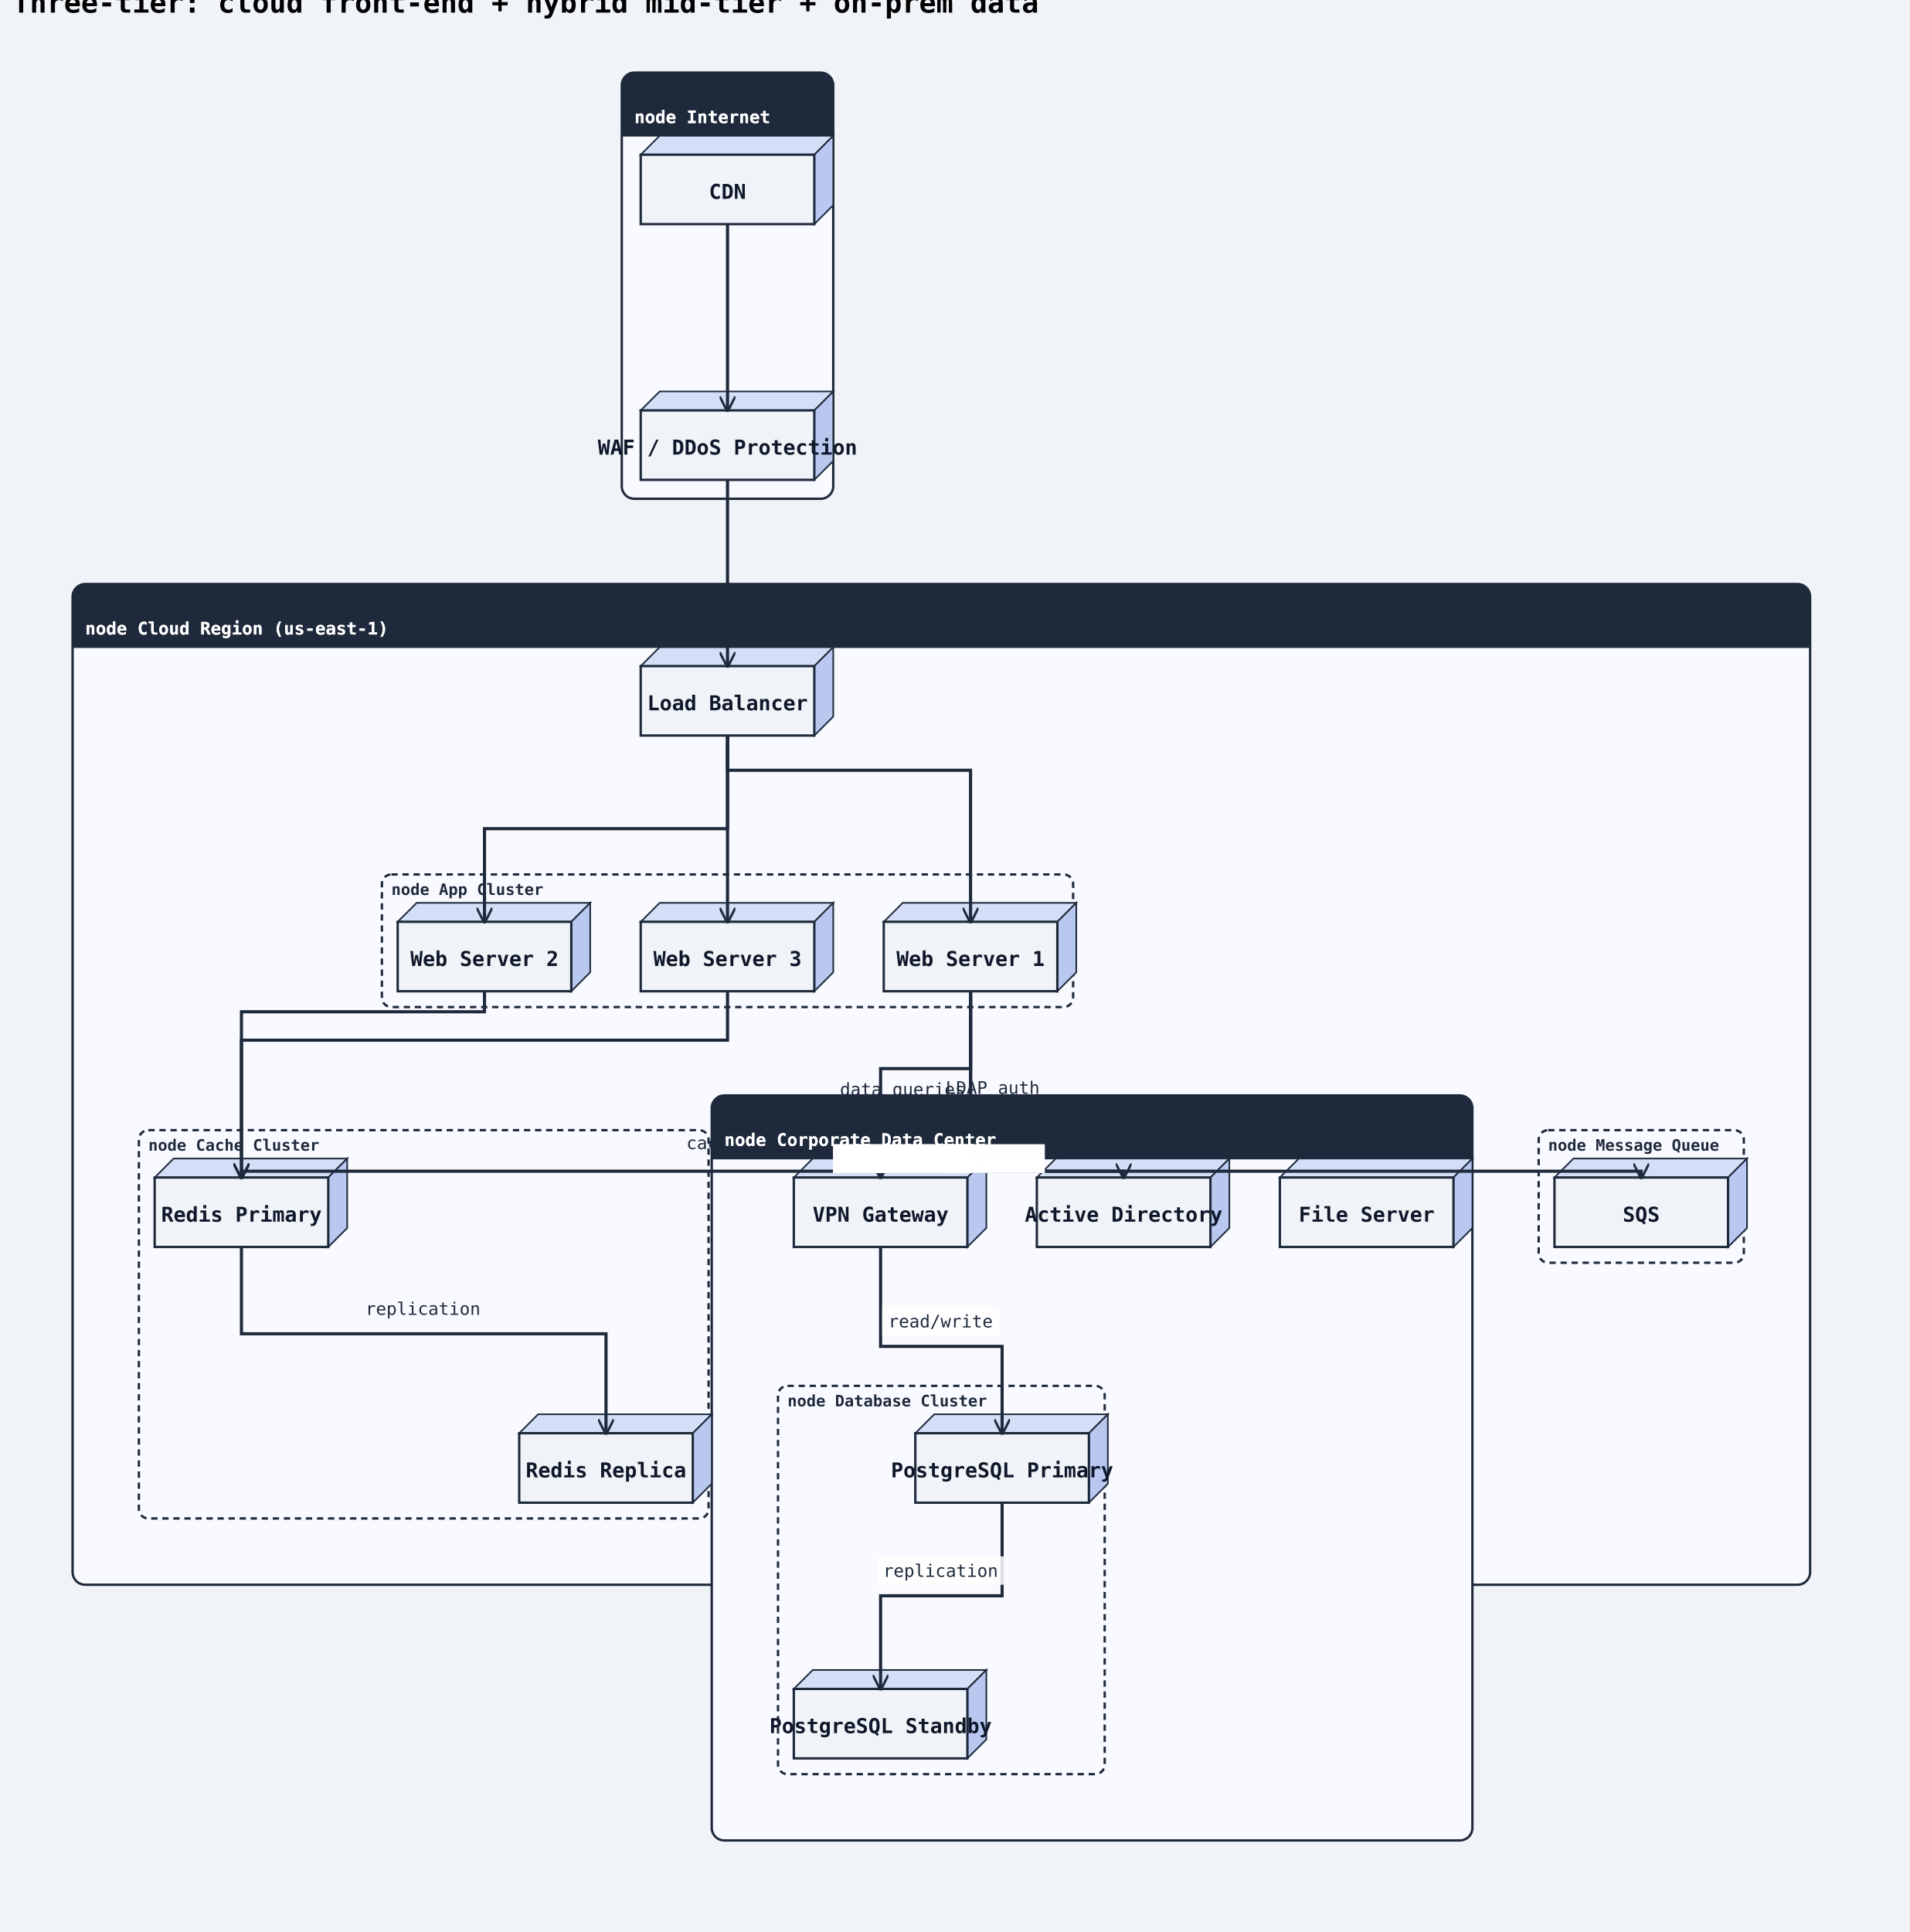
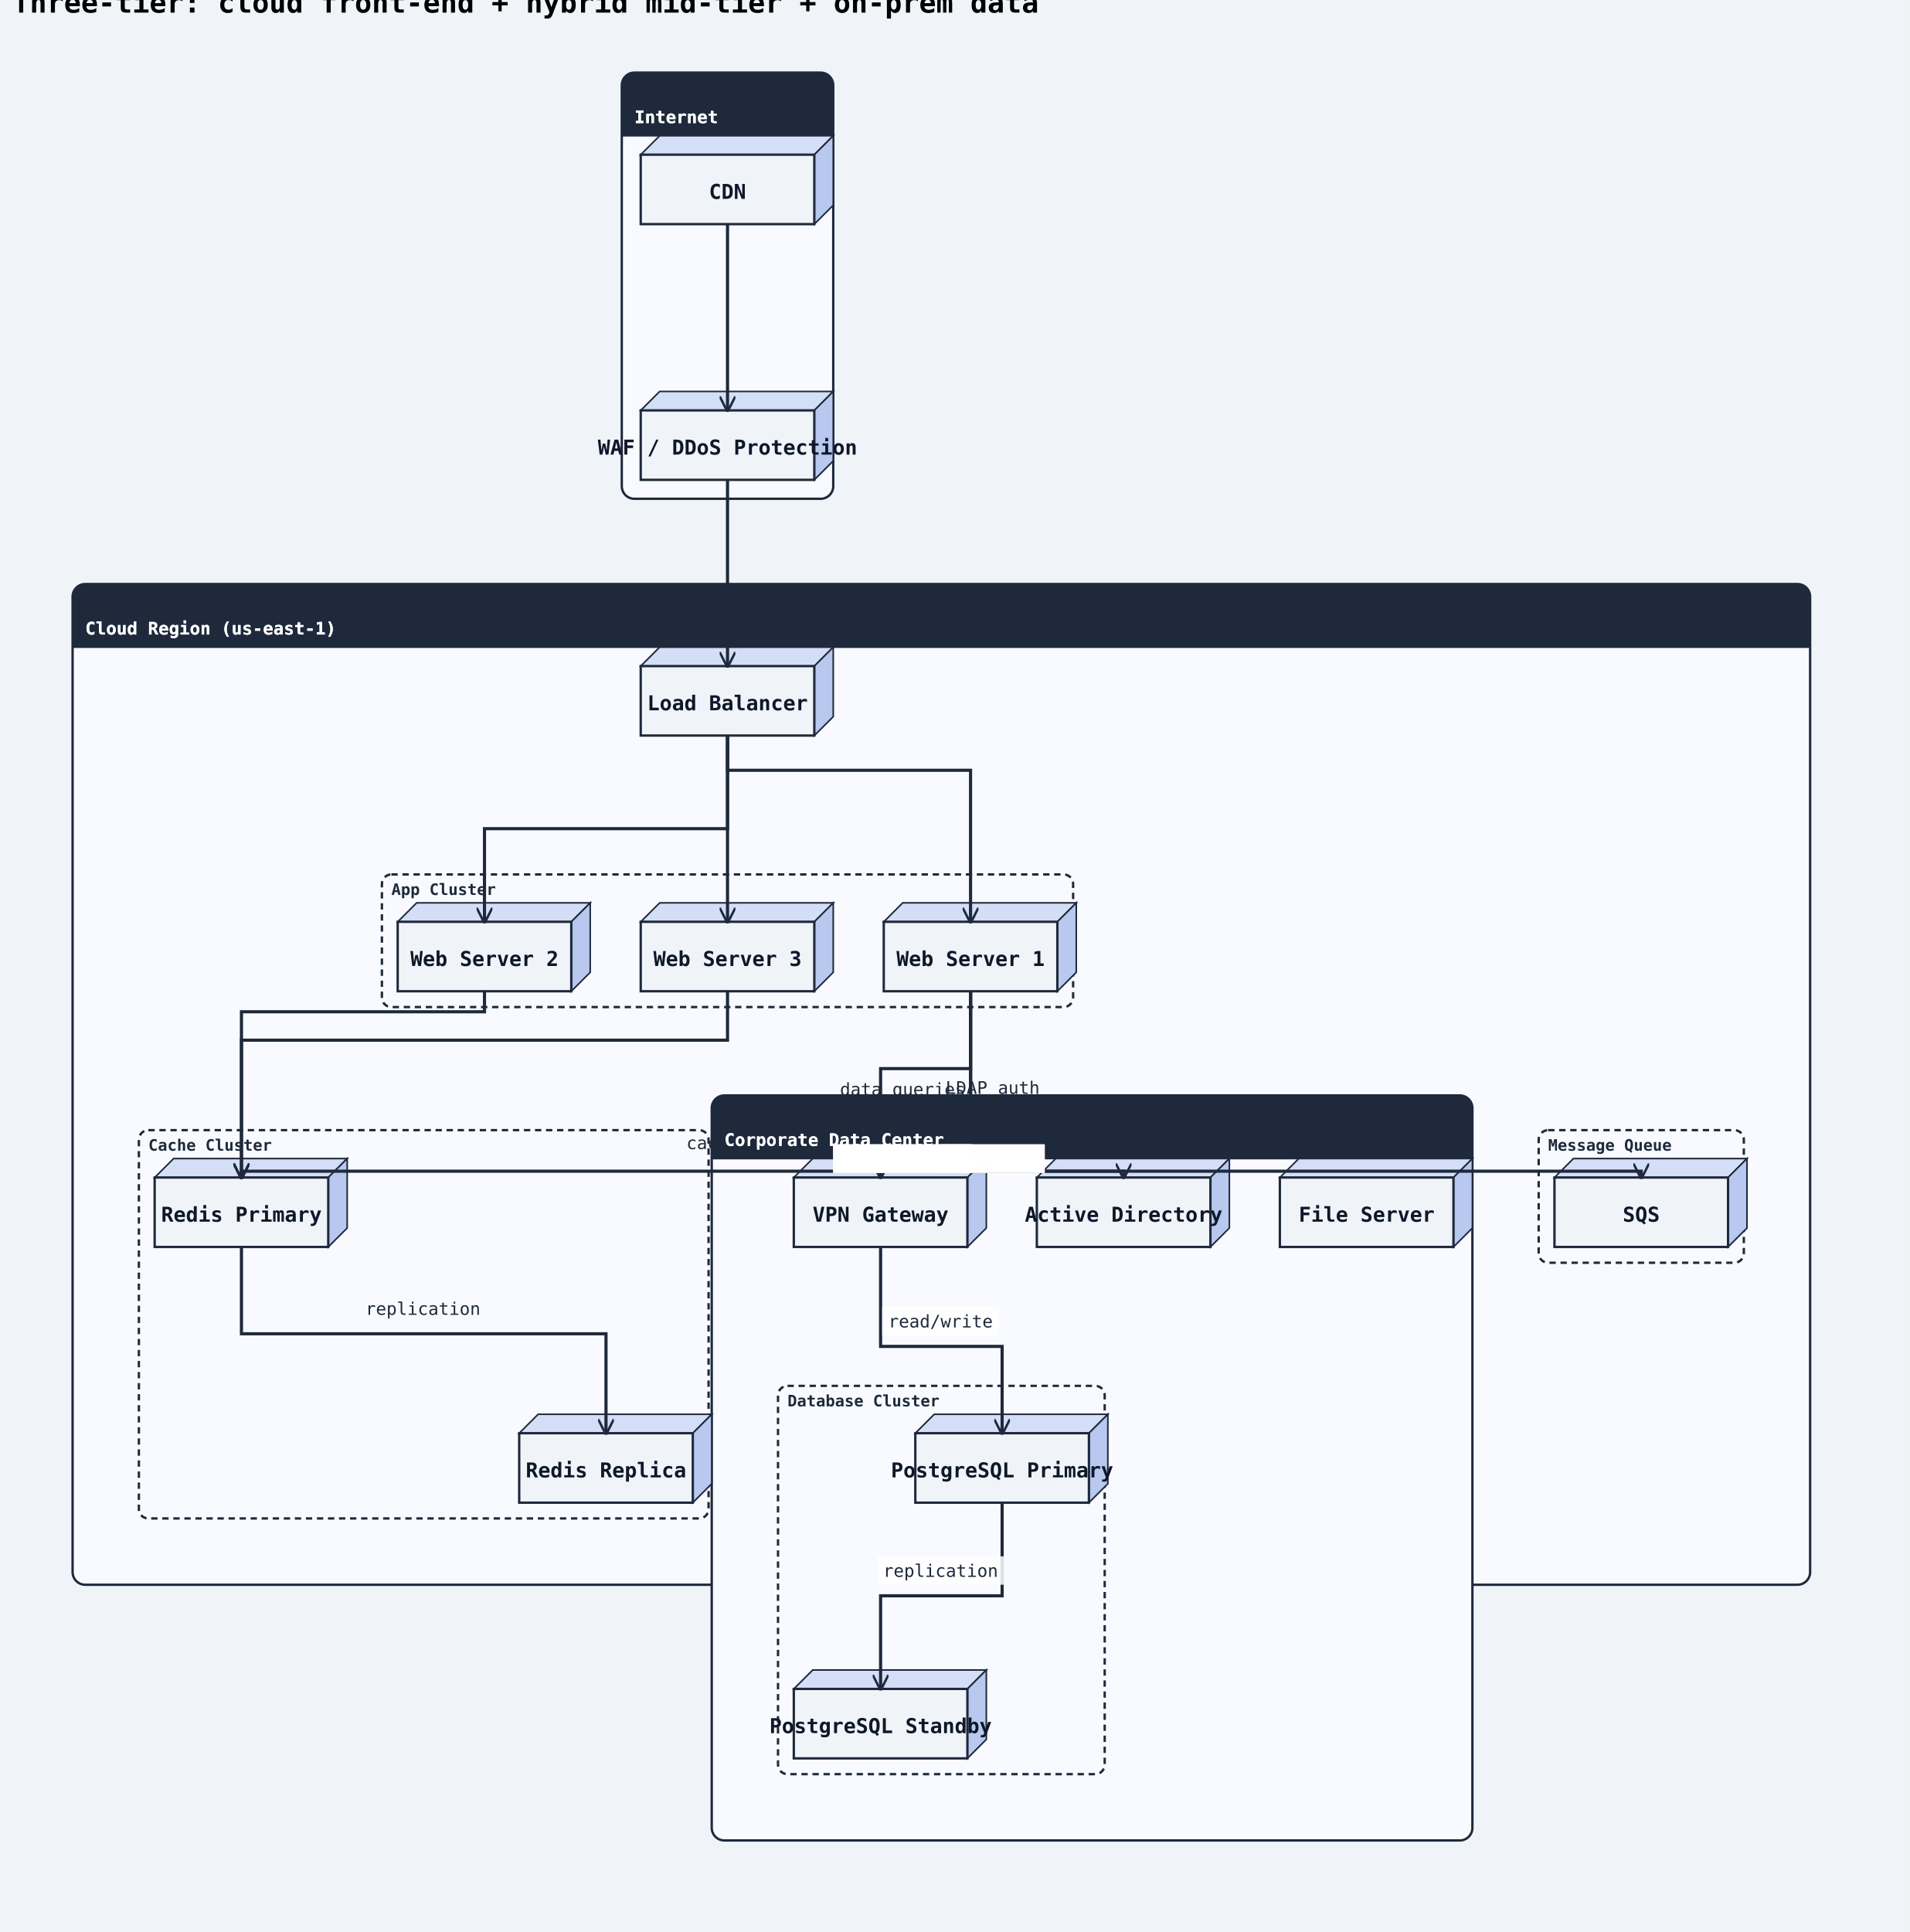
<svg xmlns="http://www.w3.org/2000/svg" width="1210" height="1224" viewBox="0 0 1210 1224">
  <rect width="100%" height="100%" fill="#f0f4f8" />
  <defs>
    <marker id="arrow-open" viewBox="0 0 10 10" refX="9" refY="5" markerWidth="10" markerHeight="10" markerUnits="userSpaceOnUse" orient="auto-start-reverse">
      <path d="M0,0 L10,5 L0,10" fill="none" stroke="#1e293b" stroke-width="1.5" />
    </marker>
    <marker id="arrow-triangle" viewBox="0 0 12 12" refX="11" refY="6" markerWidth="12" markerHeight="12" markerUnits="userSpaceOnUse" orient="auto-start-reverse">
      <polygon points="0,0 12,6 0,12" fill="#ffffff" stroke="#1e293b" stroke-width="1.5" fill-rule="nonzero" />
    </marker>
    <marker id="arrow-diamond-filled" viewBox="0 0 14 10" refX="13" refY="5" markerWidth="14" markerHeight="10" markerUnits="userSpaceOnUse" orient="auto-start-reverse">
      <path d="M0,5 L7,0 L14,5 L7,10 z" fill="#1e293b" stroke="#1e293b" stroke-width="1" />
    </marker>
    <marker id="arrow-diamond-open" viewBox="0 0 14 10" refX="13" refY="5" markerWidth="14" markerHeight="10" markerUnits="userSpaceOnUse" orient="auto-start-reverse">
      <path d="M0,5 L7,0 L14,5 L7,10 z" fill="#ffffff" stroke="#1e293b" stroke-width="1" />
    </marker>
    <marker id="arrow-double-open" viewBox="0 0 16 12" refX="15" refY="6" markerWidth="16" markerHeight="12" markerUnits="userSpaceOnUse" orient="auto-start-reverse">
      <path d="M0,1 L8,6 L0,11 M7,1 L15,6 L7,11" fill="none" stroke="#1e293b" stroke-width="1.5" stroke-linejoin="round" />
    </marker>
    <marker id="arrow-circle-open" viewBox="0 0 12 12" refX="11" refY="6" markerWidth="12" markerHeight="12" markerUnits="userSpaceOnUse" orient="auto-start-reverse">
      <circle cx="6" cy="6" r="4" fill="#ffffff" stroke="#1e293b" stroke-width="1.5" />
    </marker>
    <marker id="arrow-circle-filled" viewBox="0 0 12 12" refX="11" refY="6" markerWidth="12" markerHeight="12" markerUnits="userSpaceOnUse" orient="auto-start-reverse">
      <circle cx="6" cy="6" r="4" fill="#1e293b" stroke="#1e293b" stroke-width="1.5" />
    </marker>
    <marker id="arrow-triangle-filled" viewBox="0 0 12 12" refX="11" refY="6" markerWidth="12" markerHeight="12" markerUnits="userSpaceOnUse" orient="auto-start-reverse">
      <polygon points="0,0 12,6 0,12" fill="#1e293b" stroke="#1e293b" stroke-width="1.5" />
    </marker>
    <marker id="arrow-box-filled" viewBox="0 0 12 12" refX="11" refY="6" markerWidth="12" markerHeight="12" markerUnits="userSpaceOnUse" orient="auto-start-reverse">
      <rect x="2" y="2" width="8" height="8" fill="#1e293b" stroke="#1e293b" stroke-width="1.5" />
    </marker>
    <marker id="arrow-plus" viewBox="0 0 12 12" refX="11" refY="6" markerWidth="12" markerHeight="12" markerUnits="userSpaceOnUse" orient="auto-start-reverse">
      <path d="M6,1 L6,11 M1,6 L11,6" fill="none" stroke="#1e293b" stroke-width="1.8" stroke-linecap="round" />
    </marker>
    <marker id="arrow-slash" viewBox="0 0 12 12" refX="10" refY="6" markerWidth="12" markerHeight="12" markerUnits="userSpaceOnUse" orient="auto-start-reverse">
      <path d="M3,2 L9,10" fill="none" stroke="#1e293b" stroke-width="1.8" stroke-linecap="round" />
    </marker>
    <marker id="arrow-cross" viewBox="0 0 12 12" refX="11" refY="6" markerWidth="12" markerHeight="12" markerUnits="userSpaceOnUse" orient="auto-start-reverse">
      <path d="M2,2 L10,10 M10,2 L2,10" fill="none" stroke="#1e293b" stroke-width="1.8" stroke-linecap="round" />
    </marker>
    <marker id="arrow-bracket-open" viewBox="0 0 12 14" refX="11" refY="7" markerWidth="12" markerHeight="14" markerUnits="userSpaceOnUse" orient="auto-start-reverse">
      <path d="M10,1 L4,1 L4,13 L10,13" fill="none" stroke="#1e293b" stroke-width="1.8" stroke-linecap="round" stroke-linejoin="round" />
    </marker>
  </defs>
  <marker id="arrow-ie-one" viewBox="0 0 24 16" refX="22" refY="8" markerWidth="24" markerHeight="16" markerUnits="userSpaceOnUse" orient="auto-start-reverse">
    <path d="M16,2 L16,14" fill="none" stroke="#1e293b" stroke-width="1.8" stroke-linecap="round" />
  </marker>
  <marker id="arrow-ie-zero-one" viewBox="0 0 30 16" refX="28" refY="8" markerWidth="30" markerHeight="16" markerUnits="userSpaceOnUse" orient="auto-start-reverse">
    <circle cx="10" cy="8" r="4" fill="#ffffff" stroke="#1e293b" stroke-width="1.5" />
    <path d="M20,2 L20,14" fill="none" stroke="#1e293b" stroke-width="1.8" stroke-linecap="round" />
  </marker>
  <marker id="arrow-ie-zero-many" viewBox="0 0 34 18" refX="32" refY="9" markerWidth="34" markerHeight="18" markerUnits="userSpaceOnUse" orient="auto-start-reverse">
    <circle cx="8" cy="9" r="4" fill="#ffffff" stroke="#1e293b" stroke-width="1.5" />
    <path d="M18,9 L31,2 M18,9 L31,9 M18,9 L31,16" fill="none" stroke="#1e293b" stroke-width="1.7" stroke-linecap="round" />
  </marker>
  <marker id="arrow-ie-one-many" viewBox="0 0 34 18" refX="32" refY="9" markerWidth="34" markerHeight="18" markerUnits="userSpaceOnUse" orient="auto-start-reverse">
    <path d="M8,2 L8,16 M18,9 L31,2 M18,9 L31,9 M18,9 L31,16" fill="none" stroke="#1e293b" stroke-width="1.7" stroke-linecap="round" />
  </marker>
  <text x="8" y="8" font-family="monospace" font-size="18" font-weight="600">Three-tier: cloud front-end + hybrid mid-tier + on-prem data</text>
  <rect class="uml-group-frame" data-uml-group="Internet" x="394" y="46" width="134" height="270" rx="8" ry="8" fill="#f8faff" stroke="#1e293b" stroke-width="1.5" />
  <rect x="394" y="46" width="134" height="40" rx="8" ry="8" fill="#1e293b" stroke="none" />
  <rect x="394" y="78" width="134" height="8" fill="#1e293b" stroke="none" />
-   <text x="402" y="78" font-family="monospace" font-size="11" font-weight="600" fill="#ffffff">node Internet</text>
+   <text x="402" y="78" font-family="monospace" font-size="11" font-weight="600" fill="#ffffff">Internet</text>
  <line x1="394" y1="86" x2="528" y2="86" stroke="#1e293b" stroke-width="1" />
  <rect class="uml-group-frame" data-uml-group="Cloud Region (us-east-1)" x="46" y="370" width="1101" height="634" rx="8" ry="8" fill="#f8faff" stroke="#1e293b" stroke-width="1.5" />
  <rect x="46" y="370" width="1101" height="40" rx="8" ry="8" fill="#1e293b" stroke="none" />
  <rect x="46" y="402" width="1101" height="8" fill="#1e293b" stroke="none" />
-   <text x="54" y="402" font-family="monospace" font-size="11" font-weight="600" fill="#ffffff">node Cloud Region (us-east-1)</text>
+   <text x="54" y="402" font-family="monospace" font-size="11" font-weight="600" fill="#ffffff">Cloud Region (us-east-1)</text>
  <line x1="46" y1="410" x2="1147" y2="410" stroke="#1e293b" stroke-width="1" />
  <rect class="uml-group-frame" data-uml-group="Corporate Data Center" x="451" y="694" width="482" height="472" rx="8" ry="8" fill="#f8faff" stroke="#1e293b" stroke-width="1.5" />
  <rect x="451" y="694" width="482" height="40" rx="8" ry="8" fill="#1e293b" stroke="none" />
  <rect x="451" y="726" width="482" height="8" fill="#1e293b" stroke="none" />
-   <text x="459" y="726" font-family="monospace" font-size="11" font-weight="600" fill="#ffffff">node Corporate Data Center</text>
+   <text x="459" y="726" font-family="monospace" font-size="11" font-weight="600" fill="#ffffff">Corporate Data Center</text>
  <line x1="451" y1="734" x2="933" y2="734" stroke="#1e293b" stroke-width="1" />
  <rect class="uml-group-frame" data-uml-group="Cloud Region (us-east-1)::App Cluster" x="242" y="554" width="438" height="84" rx="6" ry="6" fill="none" stroke="#1e293b" stroke-width="1.5" stroke-dasharray="4 3" />
-   <text x="248" y="567" font-family="monospace" font-size="10" font-weight="600" fill="#1e293b">node App Cluster</text>
+   <text x="248" y="567" font-family="monospace" font-size="10" font-weight="600" fill="#1e293b">App Cluster</text>
  <rect class="uml-group-frame" data-uml-group="Cloud Region (us-east-1)::Cache Cluster" x="88" y="716" width="361" height="246" rx="6" ry="6" fill="none" stroke="#1e293b" stroke-width="1.5" stroke-dasharray="4 3" />
-   <text x="94" y="729" font-family="monospace" font-size="10" font-weight="600" fill="#1e293b">node Cache Cluster</text>
+   <text x="94" y="729" font-family="monospace" font-size="10" font-weight="600" fill="#1e293b">Cache Cluster</text>
  <rect class="uml-group-frame" data-uml-group="Cloud Region (us-east-1)::Message Queue" x="975" y="716" width="130" height="84" rx="6" ry="6" fill="none" stroke="#1e293b" stroke-width="1.5" stroke-dasharray="4 3" />
-   <text x="981" y="729" font-family="monospace" font-size="10" font-weight="600" fill="#1e293b">node Message Queue</text>
+   <text x="981" y="729" font-family="monospace" font-size="10" font-weight="600" fill="#1e293b">Message Queue</text>
  <rect class="uml-group-frame" data-uml-group="Corporate Data Center::Database Cluster" x="493" y="878" width="207" height="246" rx="6" ry="6" fill="none" stroke="#1e293b" stroke-width="1.5" stroke-dasharray="4 3" />
-   <text x="499" y="891" font-family="monospace" font-size="10" font-weight="600" fill="#1e293b">node Database Cluster</text>
+   <text x="499" y="891" font-family="monospace" font-size="10" font-weight="600" fill="#1e293b">Database Cluster</text>
  <polygon points="406,98 418,86 528,86 516,98" fill="#d4dff7" stroke="#1e293b" stroke-width="1" />
  <polygon points="516,98 528,86 528,130 516,142" fill="#b8c8ef" stroke="#1e293b" stroke-width="1" />
  <rect class="uml-node uml-deployment-shape" data-uml-kind="node" x="406" y="98" width="110" height="44" fill="#f0f4f8" stroke="#1e293b" stroke-width="1.5" />
  <text x="461" y="126" text-anchor="middle" font-family="monospace" font-size="13" font-weight="600" fill="#0f172a">CDN</text>
  <polygon points="406,260 418,248 528,248 516,260" fill="#d4dff7" stroke="#1e293b" stroke-width="1" />
  <polygon points="516,260 528,248 528,292 516,304" fill="#b8c8ef" stroke="#1e293b" stroke-width="1" />
  <rect class="uml-node uml-deployment-shape" data-uml-kind="node" x="406" y="260" width="110" height="44" fill="#f0f4f8" stroke="#1e293b" stroke-width="1.5" />
  <text x="461" y="288" text-anchor="middle" font-family="monospace" font-size="13" font-weight="600" fill="#0f172a">WAF / DDoS Protection</text>
  <polygon points="406,422 418,410 528,410 516,422" fill="#d4dff7" stroke="#1e293b" stroke-width="1" />
  <polygon points="516,422 528,410 528,454 516,466" fill="#b8c8ef" stroke="#1e293b" stroke-width="1" />
  <rect class="uml-node uml-deployment-shape" data-uml-kind="node" x="406" y="422" width="110" height="44" fill="#f0f4f8" stroke="#1e293b" stroke-width="1.5" />
  <text x="461" y="450" text-anchor="middle" font-family="monospace" font-size="13" font-weight="600" fill="#0f172a">Load Balancer</text>
  <polygon points="560,584 572,572 682,572 670,584" fill="#d4dff7" stroke="#1e293b" stroke-width="1" />
  <polygon points="670,584 682,572 682,616 670,628" fill="#b8c8ef" stroke="#1e293b" stroke-width="1" />
  <rect class="uml-node uml-deployment-shape" data-uml-kind="node" x="560" y="584" width="110" height="44" fill="#f0f4f8" stroke="#1e293b" stroke-width="1.5" />
  <text x="615" y="612" text-anchor="middle" font-family="monospace" font-size="13" font-weight="600" fill="#0f172a">Web Server 1</text>
  <polygon points="252,584 264,572 374,572 362,584" fill="#d4dff7" stroke="#1e293b" stroke-width="1" />
  <polygon points="362,584 374,572 374,616 362,628" fill="#b8c8ef" stroke="#1e293b" stroke-width="1" />
  <rect class="uml-node uml-deployment-shape" data-uml-kind="node" x="252" y="584" width="110" height="44" fill="#f0f4f8" stroke="#1e293b" stroke-width="1.5" />
  <text x="307" y="612" text-anchor="middle" font-family="monospace" font-size="13" font-weight="600" fill="#0f172a">Web Server 2</text>
  <polygon points="406,584 418,572 528,572 516,584" fill="#d4dff7" stroke="#1e293b" stroke-width="1" />
  <polygon points="516,584 528,572 528,616 516,628" fill="#b8c8ef" stroke="#1e293b" stroke-width="1" />
  <rect class="uml-node uml-deployment-shape" data-uml-kind="node" x="406" y="584" width="110" height="44" fill="#f0f4f8" stroke="#1e293b" stroke-width="1.5" />
  <text x="461" y="612" text-anchor="middle" font-family="monospace" font-size="13" font-weight="600" fill="#0f172a">Web Server 3</text>
  <polygon points="98,746 110,734 220,734 208,746" fill="#d4dff7" stroke="#1e293b" stroke-width="1" />
  <polygon points="208,746 220,734 220,778 208,790" fill="#b8c8ef" stroke="#1e293b" stroke-width="1" />
  <rect class="uml-node uml-deployment-shape" data-uml-kind="node" x="98" y="746" width="110" height="44" fill="#f0f4f8" stroke="#1e293b" stroke-width="1.5" />
  <text x="153" y="774" text-anchor="middle" font-family="monospace" font-size="13" font-weight="600" fill="#0f172a">Redis Primary</text>
  <polygon points="329,908 341,896 451,896 439,908" fill="#d4dff7" stroke="#1e293b" stroke-width="1" />
  <polygon points="439,908 451,896 451,940 439,952" fill="#b8c8ef" stroke="#1e293b" stroke-width="1" />
  <rect class="uml-node uml-deployment-shape" data-uml-kind="node" x="329" y="908" width="110" height="44" fill="#f0f4f8" stroke="#1e293b" stroke-width="1.5" />
  <text x="384" y="936" text-anchor="middle" font-family="monospace" font-size="13" font-weight="600" fill="#0f172a">Redis Replica</text>
  <polygon points="985,746 997,734 1107,734 1095,746" fill="#d4dff7" stroke="#1e293b" stroke-width="1" />
  <polygon points="1095,746 1107,734 1107,778 1095,790" fill="#b8c8ef" stroke="#1e293b" stroke-width="1" />
  <rect class="uml-node uml-deployment-shape" data-uml-kind="node" x="985" y="746" width="110" height="44" fill="#f0f4f8" stroke="#1e293b" stroke-width="1.5" />
  <text x="1040" y="774" text-anchor="middle" font-family="monospace" font-size="13" font-weight="600" fill="#0f172a">SQS</text>
  <polygon points="503,746 515,734 625,734 613,746" fill="#d4dff7" stroke="#1e293b" stroke-width="1" />
  <polygon points="613,746 625,734 625,778 613,790" fill="#b8c8ef" stroke="#1e293b" stroke-width="1" />
  <rect class="uml-node uml-deployment-shape" data-uml-kind="node" x="503" y="746" width="110" height="44" fill="#f0f4f8" stroke="#1e293b" stroke-width="1.5" />
  <text x="558" y="774" text-anchor="middle" font-family="monospace" font-size="13" font-weight="600" fill="#0f172a">VPN Gateway</text>
  <polygon points="580,908 592,896 702,896 690,908" fill="#d4dff7" stroke="#1e293b" stroke-width="1" />
  <polygon points="690,908 702,896 702,940 690,952" fill="#b8c8ef" stroke="#1e293b" stroke-width="1" />
  <rect class="uml-node uml-deployment-shape" data-uml-kind="node" x="580" y="908" width="110" height="44" fill="#f0f4f8" stroke="#1e293b" stroke-width="1.5" />
  <text x="635" y="936" text-anchor="middle" font-family="monospace" font-size="13" font-weight="600" fill="#0f172a">PostgreSQL Primary</text>
  <polygon points="503,1070 515,1058 625,1058 613,1070" fill="#d4dff7" stroke="#1e293b" stroke-width="1" />
  <polygon points="613,1070 625,1058 625,1102 613,1114" fill="#b8c8ef" stroke="#1e293b" stroke-width="1" />
  <rect class="uml-node uml-deployment-shape" data-uml-kind="node" x="503" y="1070" width="110" height="44" fill="#f0f4f8" stroke="#1e293b" stroke-width="1.5" />
  <text x="558" y="1098" text-anchor="middle" font-family="monospace" font-size="13" font-weight="600" fill="#0f172a">PostgreSQL Standby</text>
  <polygon points="811,746 823,734 933,734 921,746" fill="#d4dff7" stroke="#1e293b" stroke-width="1" />
  <polygon points="921,746 933,734 933,778 921,790" fill="#b8c8ef" stroke="#1e293b" stroke-width="1" />
  <rect class="uml-node uml-deployment-shape" data-uml-kind="node" x="811" y="746" width="110" height="44" fill="#f0f4f8" stroke="#1e293b" stroke-width="1.5" />
  <text x="866" y="774" text-anchor="middle" font-family="monospace" font-size="13" font-weight="600" fill="#0f172a">File Server</text>
  <polygon points="657,746 669,734 779,734 767,746" fill="#d4dff7" stroke="#1e293b" stroke-width="1" />
  <polygon points="767,746 779,734 779,778 767,790" fill="#b8c8ef" stroke="#1e293b" stroke-width="1" />
  <rect class="uml-node uml-deployment-shape" data-uml-kind="node" x="657" y="746" width="110" height="44" fill="#f0f4f8" stroke="#1e293b" stroke-width="1.5" />
  <text x="712" y="774" text-anchor="middle" font-family="monospace" font-size="13" font-weight="600" fill="#0f172a">Active Directory</text>
  <polyline class="uml-relation" data-uml-from="CDN" data-uml-to="WAF" data-uml-arrow="--&gt;" points="461,142 461,201 461,260" fill="none" stroke="#1e293b" stroke-width="2" marker-end="url(#arrow-open)" />
  <polyline class="uml-relation" data-uml-from="WAF" data-uml-to="LB" data-uml-arrow="--&gt;" points="461,304 461,363 461,422" fill="none" stroke="#1e293b" stroke-width="2" marker-end="url(#arrow-open)" />
  <polyline class="uml-relation" data-uml-from="LB" data-uml-to="WS1" data-uml-arrow="--&gt;" points="461,466 461,488 615,488 615,584" fill="none" stroke="#1e293b" stroke-width="2" marker-end="url(#arrow-open)" />
  <polyline class="uml-relation" data-uml-from="LB" data-uml-to="WS2" data-uml-arrow="--&gt;" points="461,466 461,525 307,525 307,584" fill="none" stroke="#1e293b" stroke-width="2" marker-end="url(#arrow-open)" />
  <polyline class="uml-relation" data-uml-from="LB" data-uml-to="WS3" data-uml-arrow="--&gt;" points="461,466 461,580 461,584" fill="none" stroke="#1e293b" stroke-width="2" marker-end="url(#arrow-open)" />
  <polyline class="uml-relation" data-uml-from="WS1" data-uml-to="RP" data-uml-arrow="--&gt;" points="615,628 615,742 153,742 153,746" fill="none" stroke="#1e293b" stroke-width="2" marker-end="url(#arrow-open)" />
  <polyline class="uml-relation" data-uml-from="WS2" data-uml-to="RP" data-uml-arrow="--&gt;" points="307,628 307,641 153,641 153,746" fill="none" stroke="#1e293b" stroke-width="2" marker-end="url(#arrow-open)" />
  <polyline class="uml-relation" data-uml-from="WS3" data-uml-to="RP" data-uml-arrow="--&gt;" points="461,628 461,659 153,659 153,746" fill="none" stroke="#1e293b" stroke-width="2" marker-end="url(#arrow-open)" />
  <polyline class="uml-relation" data-uml-from="RP" data-uml-to="RR" data-uml-arrow="--&gt;" points="153,790 153,845 384,845 384,908" fill="none" stroke="#1e293b" stroke-width="2" marker-end="url(#arrow-open)" />
  <polyline class="uml-relation" data-uml-from="WS1" data-uml-to="SQS" data-uml-arrow="--&gt;" points="615,628 615,742 1040,742 1040,746" fill="none" stroke="#1e293b" stroke-width="2" marker-end="url(#arrow-open)" />
  <polyline class="uml-relation" data-uml-from="WS1" data-uml-to="VPN" data-uml-arrow="--&gt;" points="615,628 615,677 558,677 558,746" fill="none" stroke="#1e293b" stroke-width="2" marker-end="url(#arrow-open)" />
  <polyline class="uml-relation" data-uml-from="VPN" data-uml-to="PG1" data-uml-arrow="--&gt;" points="558,790 558,853 635,853 635,908" fill="none" stroke="#1e293b" stroke-width="2" marker-end="url(#arrow-open)" />
  <polyline class="uml-relation" data-uml-from="PG1" data-uml-to="PG2" data-uml-arrow="--&gt;" points="635,952 635,1011 558,1011 558,1070" fill="none" stroke="#1e293b" stroke-width="2" marker-end="url(#arrow-open)" />
  <polyline class="uml-relation" data-uml-from="WS1" data-uml-to="AD" data-uml-arrow="--&gt;" points="615,628 615,742 712,742 712,746" fill="none" stroke="#1e293b" stroke-width="2" marker-end="url(#arrow-open)" />
  <text class="uml-edge-label" data-uml-label-role="edge" x="478" y="728" text-anchor="middle" font-family="monospace" font-size="11" fill="#1e293b">cache lookups</text>
  <text class="uml-edge-label" data-uml-label-role="edge" x="268" y="833" text-anchor="middle" font-family="monospace" font-size="11" fill="#1e293b">replication</text>
  <text class="uml-edge-label" data-uml-label-role="edge" x="809" y="728" text-anchor="middle" font-family="monospace" font-size="11" fill="#1e293b">enqueue jobs</text>
  <rect class="uml-edge-label-bg" data-uml-label-role="edge-background" x="528" y="725" width="88" height="18" fill="white" opacity="0.85" />
  <rect class="uml-edge-label-bg" data-uml-label-role="edge-background" x="528" y="725" width="88" height="18" fill="white" opacity="0.85" />
  <rect class="uml-edge-label-bg" data-uml-label-role="edge-background" x="528" y="725" width="88" height="18" fill="white" opacity="0.85" />
  <rect class="uml-edge-label-bg" data-uml-label-role="edge-background" x="528" y="725" width="88" height="18" fill="white" opacity="0.85" />
  <text class="uml-edge-label" data-uml-label-role="edge" x="572" y="694" text-anchor="middle" font-family="monospace" font-size="11" fill="#1e293b">data queries</text>
  <rect class="uml-edge-label-bg" data-uml-label-role="edge-background" x="559" y="828" width="74" height="18" fill="white" opacity="0.85" />
  <text class="uml-edge-label" data-uml-label-role="edge" x="596" y="841" text-anchor="middle" font-family="monospace" font-size="11" fill="#1e293b">read/write</text>
  <rect class="uml-edge-label-bg" data-uml-label-role="edge-background" x="556" y="986" width="80" height="18" fill="white" opacity="0.85" />
  <text class="uml-edge-label" data-uml-label-role="edge" x="596" y="999" text-anchor="middle" font-family="monospace" font-size="11" fill="#1e293b">replication</text>
  <rect class="uml-edge-label-bg" data-uml-label-role="edge-background" x="596" y="725" width="66" height="18" fill="white" opacity="0.85" />
  <rect class="uml-edge-label-bg" data-uml-label-role="edge-background" x="596" y="725" width="66" height="18" fill="white" opacity="0.85" />
  <rect class="uml-edge-label-bg" data-uml-label-role="edge-background" x="596" y="725" width="66" height="18" fill="white" opacity="0.85" />
  <text class="uml-edge-label" data-uml-label-role="edge" x="629" y="693" text-anchor="middle" font-family="monospace" font-size="11" fill="#1e293b">LDAP auth</text>
-   <text x="402" y="78" font-family="monospace" font-size="11" font-weight="600" fill="#ffffff">node Internet</text>
-   <text x="54" y="402" font-family="monospace" font-size="11" font-weight="600" fill="#ffffff">node Cloud Region (us-east-1)</text>
-   <text x="459" y="726" font-family="monospace" font-size="11" font-weight="600" fill="#ffffff">node Corporate Data Center</text>
+   <text x="402" y="78" font-family="monospace" font-size="11" font-weight="600" fill="#ffffff">Internet</text>
+   <text x="54" y="402" font-family="monospace" font-size="11" font-weight="600" fill="#ffffff">Cloud Region (us-east-1)</text>
+   <text x="459" y="726" font-family="monospace" font-size="11" font-weight="600" fill="#ffffff">Corporate Data Center</text>
</svg>
